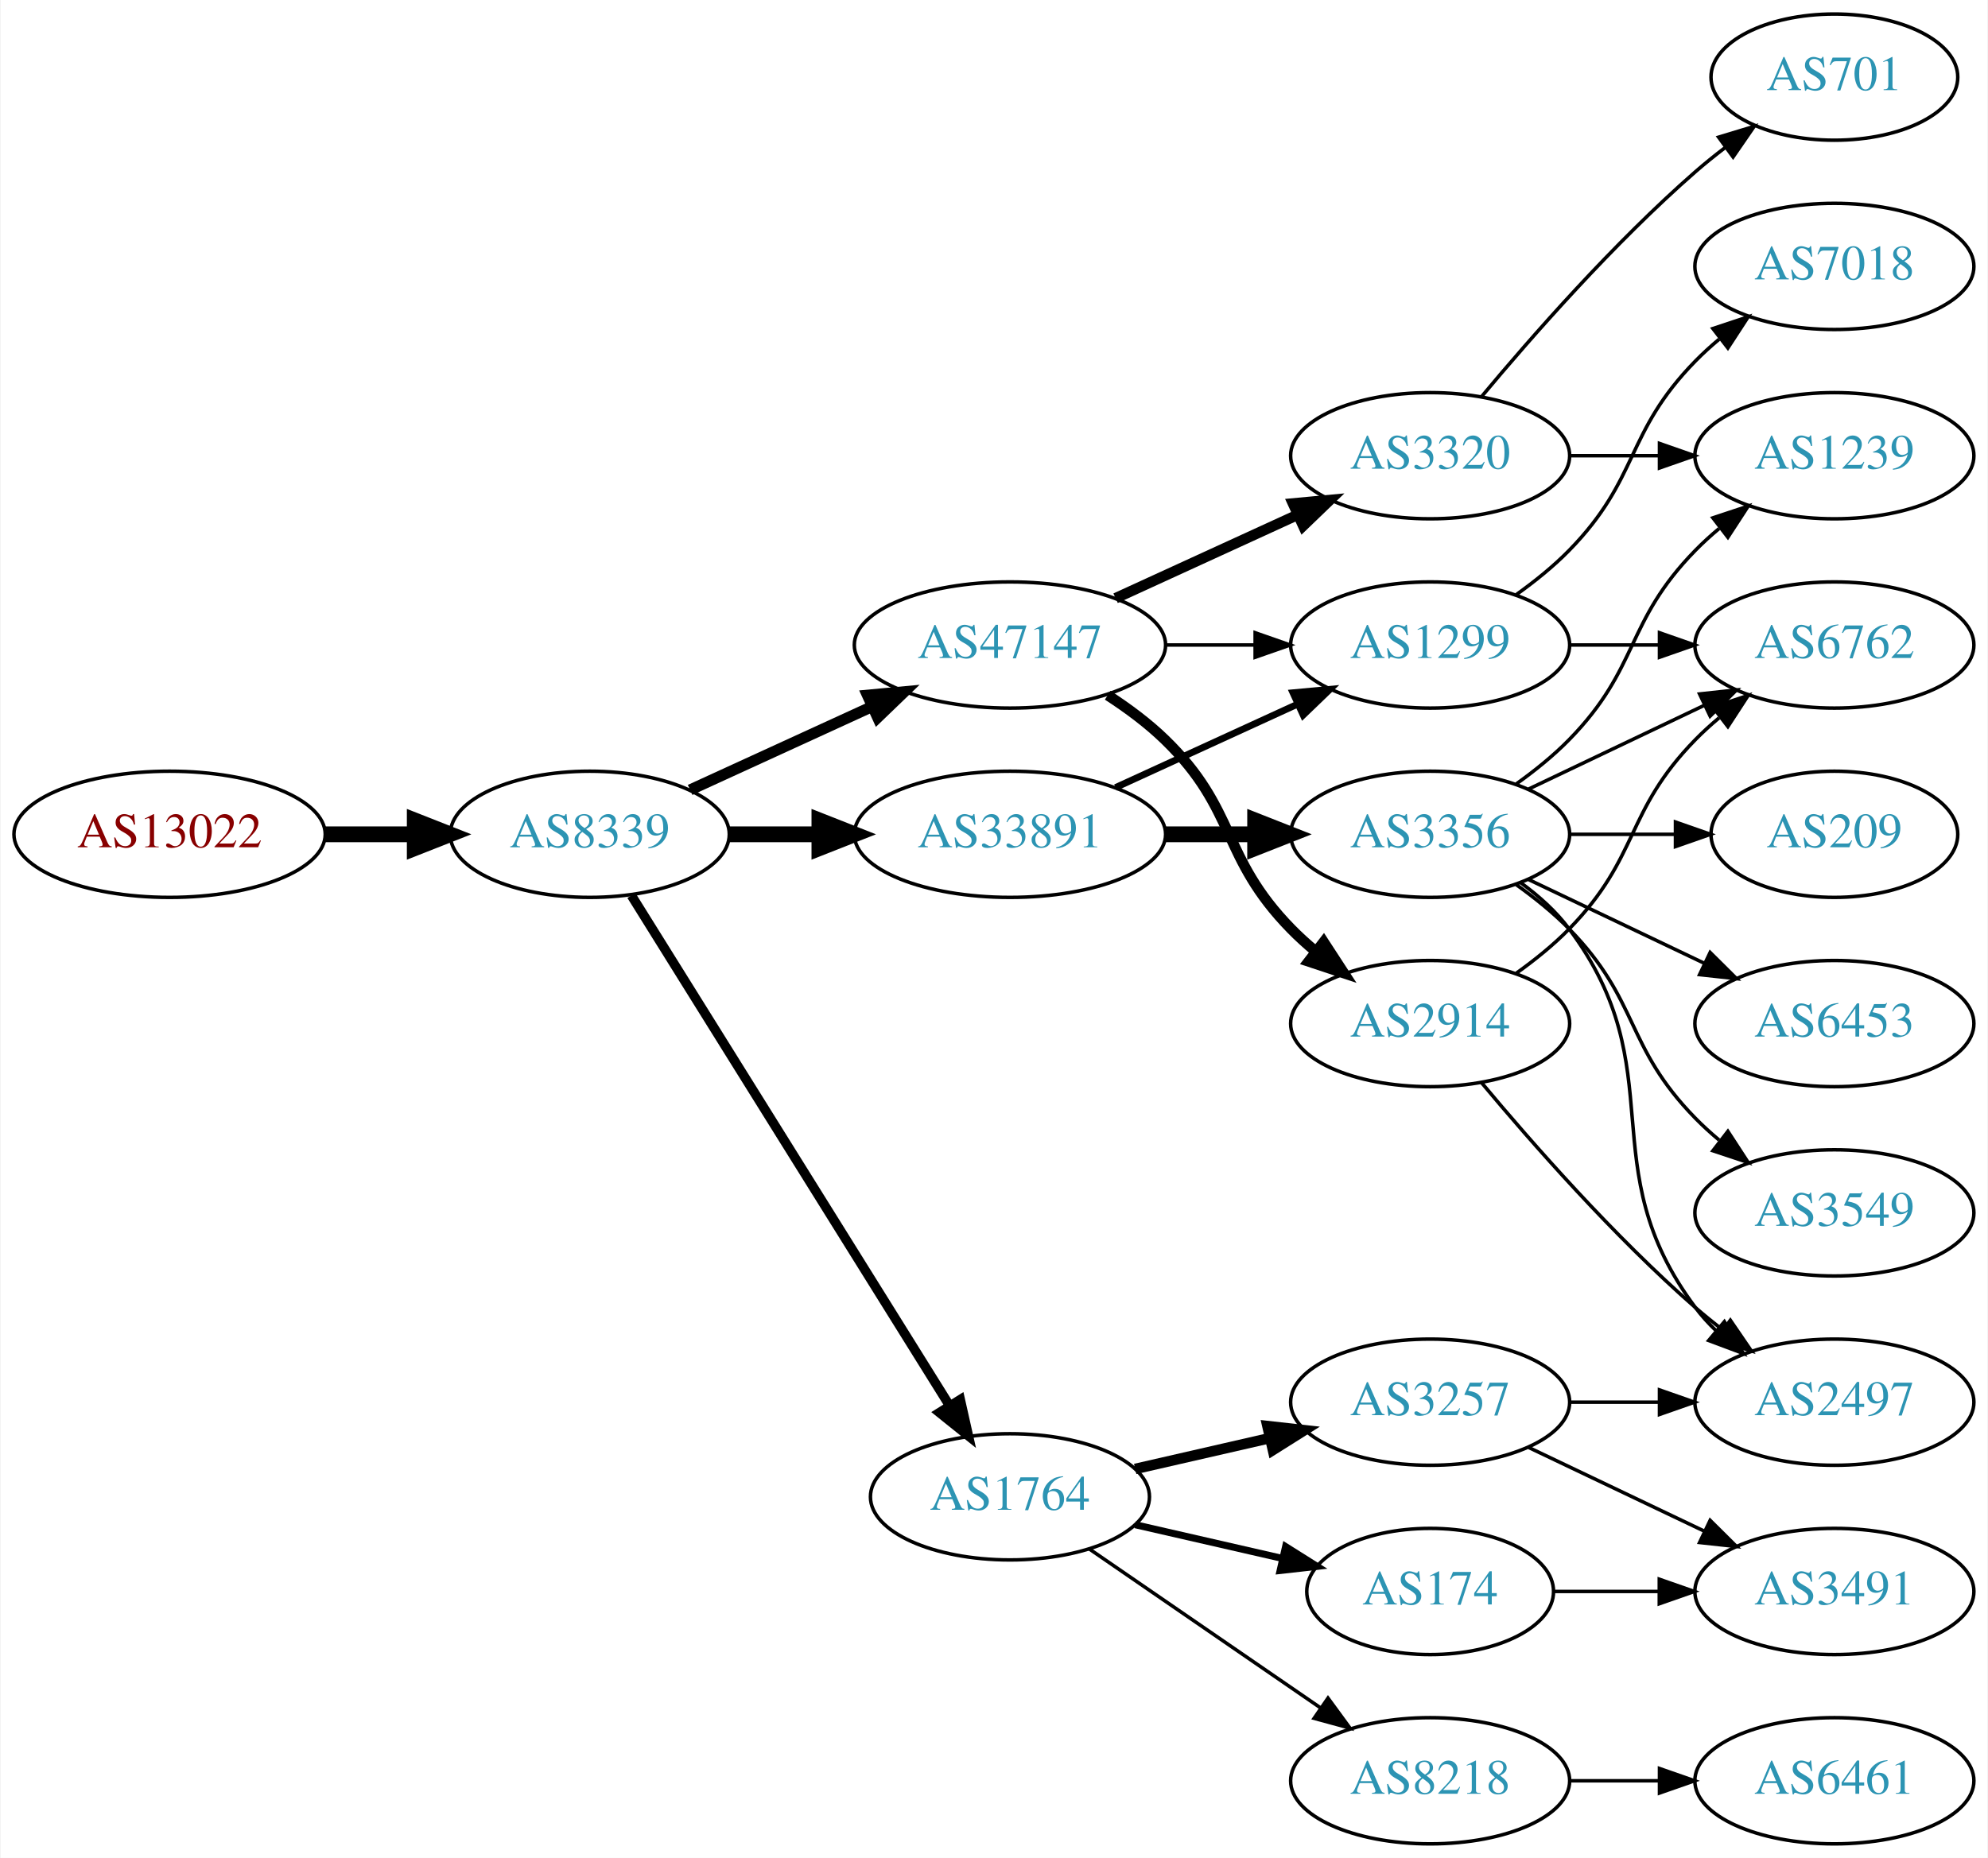
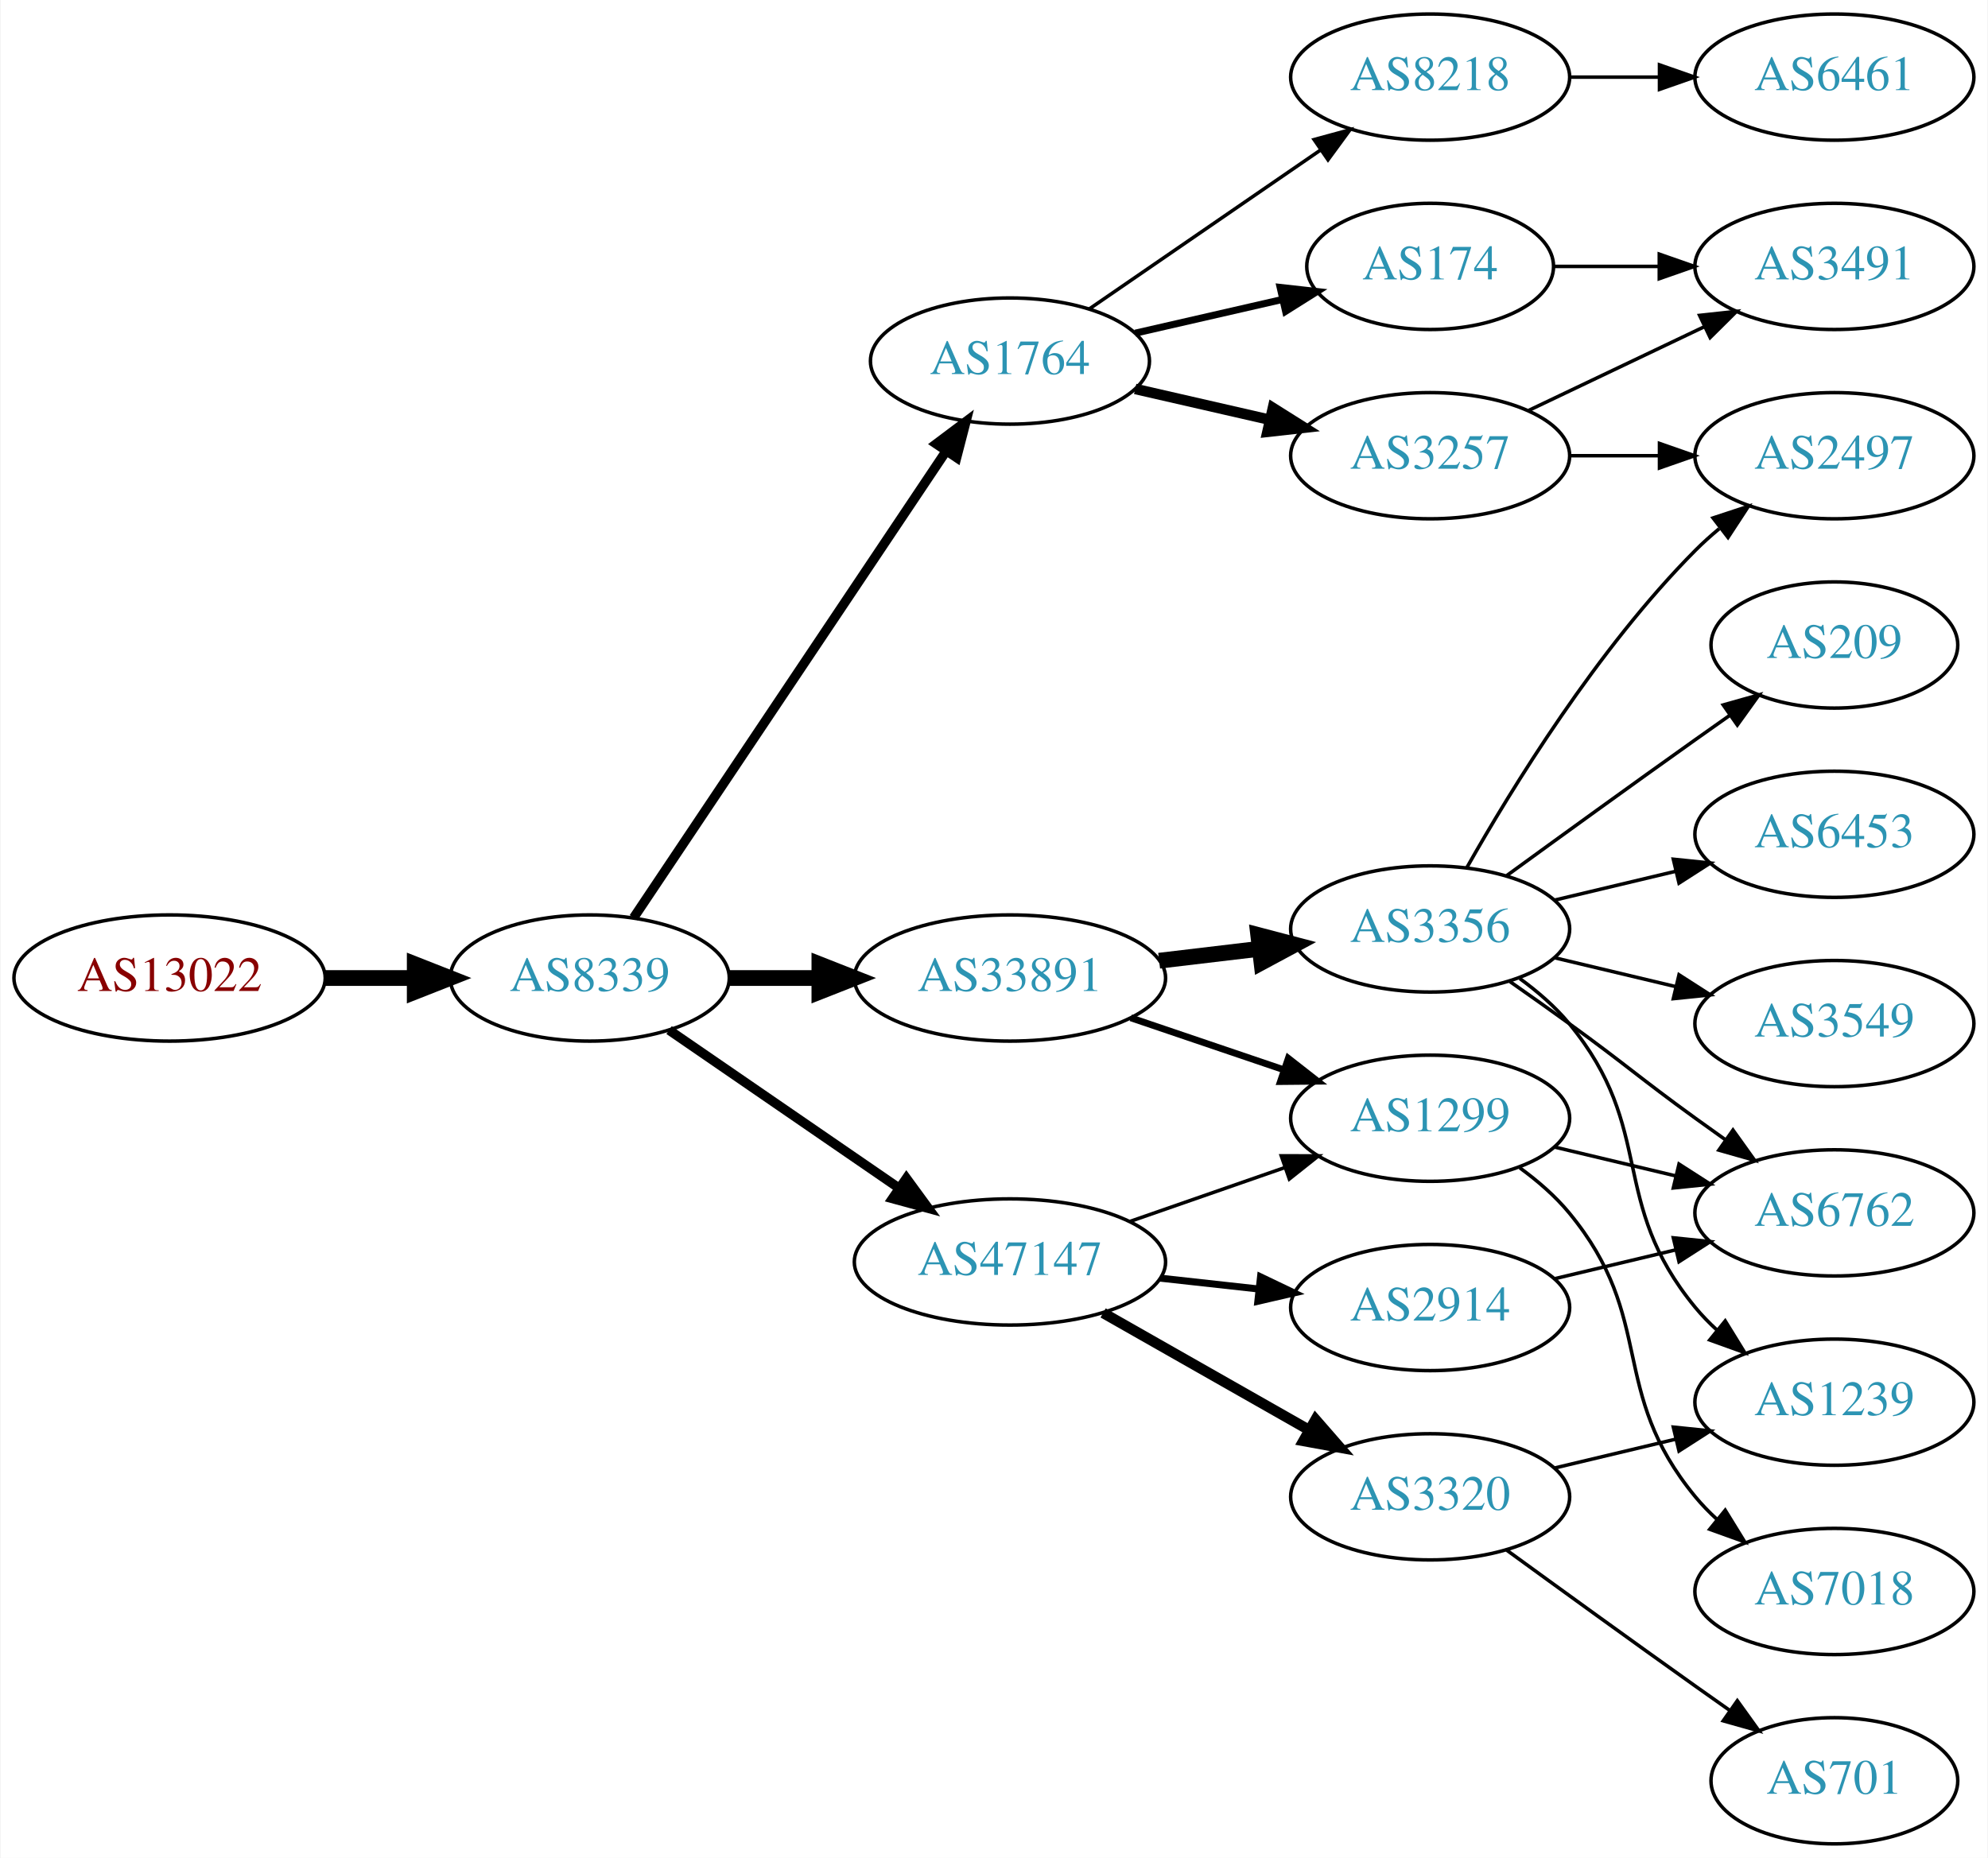
<svg xmlns="http://www.w3.org/2000/svg" xmlns:xlink="http://www.w3.org/1999/xlink" width="567pt" height="530pt" viewBox="0.00 0.00 566.66 530.00">
  <g id="graph0" class="graph" transform="scale(1 1) rotate(0) translate(4 526)">
    <polygon fill="white" stroke="none" points="-4,4 -4,-526 562.663,-526 562.663,4 -4,4" />
    <g id="node1" class="node">
      <g id="a_node1">
        <a xlink:href="/asn/13022" xlink:title="AS13022 ~ UNSPECIFIED [AT]">
-           <ellipse fill="#ffffff" stroke="black" cx="44.196" cy="-288" rx="44.393" ry="18" />
-           <text text-anchor="middle" x="44.196" y="-284.3" font-family="Times,serif" font-size="14.00" fill="#880000">AS13022</text>
+           <ellipse fill="#ffffff" stroke="black" cx="44.196" cy="-247" rx="44.393" ry="18" />
+           <text text-anchor="middle" x="44.196" y="-243.3" font-family="Times,serif" font-size="14.00" fill="#880000">AS13022</text>
        </a>
      </g>
    </g>
    <g id="node2" class="node">
      <g id="a_node2">
        <a xlink:href="/asn/8339" xlink:title="AS8339 ~ kabelplus GmbH [AT]">
-           <ellipse fill="#ffffff" stroke="black" cx="164.039" cy="-288" rx="39.794" ry="18" />
-           <text text-anchor="middle" x="164.039" y="-284.3" font-family="Times,serif" font-size="14.00" fill="#2c94b3">AS8339</text>
+           <ellipse fill="#ffffff" stroke="black" cx="164.039" cy="-247" rx="39.794" ry="18" />
+           <text text-anchor="middle" x="164.039" y="-243.3" font-family="Times,serif" font-size="14.00" fill="#2c94b3">AS8339</text>
        </a>
      </g>
    </g>
    <g id="edge1" class="edge">
-       <path fill="none" stroke="black" stroke-width="4.5" d="M88.407,-288C96.72,-288 105.482,-288 113.965,-288" />
-       <polygon fill="black" stroke="black" stroke-width="4.5" points="114.123,-291.938 124.123,-288 114.123,-284.063 114.123,-291.938" />
+       <path fill="none" stroke="black" stroke-width="4.5" d="M88.407,-247C96.72,-247 105.482,-247 113.965,-247" />
+       <polygon fill="black" stroke="black" stroke-width="4.5" points="114.123,-250.938 124.123,-247 114.123,-243.063 114.123,-250.938" />
    </g>
    <g id="node3" class="node">
      <g id="a_node3">
-         <a xlink:href="/asn/47147" xlink:title="AS47147 ~ ANEXIA Internetdienstleistungs GmbH [AT]">
-           <ellipse fill="#ffffff" stroke="black" cx="283.881" cy="-342" rx="44.393" ry="18" />
-           <text text-anchor="middle" x="283.881" y="-338.3" font-family="Times,serif" font-size="14.00" fill="#2c94b3">AS47147</text>
+         <a xlink:href="/asn/1764" xlink:title="AS1764 ~ NEXTLAYER-AS [AT]">
+           <ellipse fill="#ffffff" stroke="black" cx="283.881" cy="-423" rx="39.794" ry="18" />
+           <text text-anchor="middle" x="283.881" y="-419.3" font-family="Times,serif" font-size="14.00" fill="#2c94b3">AS1764</text>
        </a>
      </g>
    </g>
    <g id="edge2" class="edge">
-       <path fill="none" stroke="black" stroke-width="3.15" d="M192.667,-300.661C208.165,-307.762 227.732,-316.728 244.678,-324.494" />
-       <polygon fill="black" stroke="black" stroke-width="3.15" points="243.232,-327.681 253.781,-328.665 246.148,-321.317 243.232,-327.681" />
+       <path fill="none" stroke="black" stroke-width="2.7" d="M176.552,-264.196C197.321,-295.214 241.159,-360.687 265.561,-397.132" />
+       <polygon fill="black" stroke="black" stroke-width="2.7" points="262.849,-399.372 271.321,-405.734 268.665,-395.477 262.849,-399.372" />
    </g>
    <g id="node4" class="node">
      <g id="a_node4">
        <a xlink:href="/asn/33891" xlink:title="AS33891 ~ CORE-BACKBONE GMBH GLOBAL NETWORK [DE]">
-           <ellipse fill="#ffffff" stroke="black" cx="283.881" cy="-288" rx="44.393" ry="18" />
-           <text text-anchor="middle" x="283.881" y="-284.3" font-family="Times,serif" font-size="14.00" fill="#2c94b3">AS33891</text>
+           <ellipse fill="#ffffff" stroke="black" cx="283.881" cy="-247" rx="44.393" ry="18" />
+           <text text-anchor="middle" x="283.881" y="-243.3" font-family="Times,serif" font-size="14.00" fill="#2c94b3">AS33891</text>
        </a>
      </g>
    </g>
    <g id="edge3" class="edge">
-       <path fill="none" stroke="black" stroke-width="4.5" d="M203.951,-288C212.054,-288 220.729,-288 229.255,-288" />
-       <polygon fill="black" stroke="black" stroke-width="4.5" points="229.533,-291.938 239.533,-288 229.533,-284.063 229.533,-291.938" />
+       <path fill="none" stroke="black" stroke-width="4.5" d="M203.951,-247C212.054,-247 220.729,-247 229.255,-247" />
+       <polygon fill="black" stroke="black" stroke-width="4.5" points="229.533,-250.938 239.533,-247 229.533,-243.063 229.533,-250.938" />
    </g>
    <g id="node5" class="node">
      <g id="a_node5">
-         <a xlink:href="/asn/1764" xlink:title="AS1764 ~ NEXTLAYER-AS [AT]">
-           <ellipse fill="#ffffff" stroke="black" cx="283.881" cy="-99" rx="39.794" ry="18" />
-           <text text-anchor="middle" x="283.881" y="-95.3" font-family="Times,serif" font-size="14.00" fill="#2c94b3">AS1764</text>
+         <a xlink:href="/asn/47147" xlink:title="AS47147 ~ ANEXIA Internetdienstleistungs GmbH [AT]">
+           <ellipse fill="#ffffff" stroke="black" cx="283.881" cy="-166" rx="44.393" ry="18" />
+           <text text-anchor="middle" x="283.881" y="-162.3" font-family="Times,serif" font-size="14.00" fill="#2c94b3">AS47147</text>
        </a>
      </g>
    </g>
    <g id="edge4" class="edge">
-       <path fill="none" stroke="black" stroke-width="2.7" d="M175.914,-270.558C196.697,-237.225 242.158,-164.314 266.586,-125.134" />
-       <polygon fill="black" stroke="black" stroke-width="2.7" points="269.711,-126.737 272.032,-116.4 263.771,-123.034 269.711,-126.737" />
+       <path fill="none" stroke="black" stroke-width="2.7" d="M186.653,-232.143C205.025,-219.515 231.618,-201.236 252.195,-187.093" />
+       <polygon fill="black" stroke="black" stroke-width="2.7" points="254.345,-189.862 260.603,-181.313 250.38,-184.093 254.345,-189.862" />
    </g>
    <g id="node6" class="node">
      <g id="a_node6">
-         <a xlink:href="/asn/2914" xlink:title="AS2914 ~ NTT America, Inc. [US]">
-           <ellipse fill="#ffffff" stroke="black" cx="403.724" cy="-234" rx="39.794" ry="18" />
-           <text text-anchor="middle" x="403.724" y="-230.3" font-family="Times,serif" font-size="14.00" fill="#2c94b3">AS2914</text>
+         <a xlink:href="/asn/3257" xlink:title="AS3257 ~ GTT [DE]">
+           <ellipse fill="#ffffff" stroke="black" cx="403.724" cy="-396" rx="39.794" ry="18" />
+           <text text-anchor="middle" x="403.724" y="-392.3" font-family="Times,serif" font-size="14.00" fill="#2c94b3">AS3257</text>
        </a>
      </g>
    </g>
    <g id="edge5" class="edge">
-       <path fill="none" stroke="black" stroke-width="3" d="M311.765,-327.671C317.489,-323.964 323.255,-319.682 328.077,-315 348.771,-294.906 343.905,-281.617 364.077,-261 366.17,-258.861 368.453,-256.782 370.83,-254.79" />
-       <polygon fill="black" stroke="black" stroke-width="3" points="373.349,-257.268 379.13,-248.389 369.074,-251.725 373.349,-257.268" />
+       <path fill="none" stroke="black" stroke-width="3" d="M319.6,-415.045C331.6,-412.296 345.221,-409.175 357.914,-406.267" />
+       <polygon fill="black" stroke="black" stroke-width="3" points="358.88,-409.636 367.845,-403.991 357.316,-402.813 358.88,-409.636" />
    </g>
    <g id="node7" class="node">
      <g id="a_node7">
-         <a xlink:href="/asn/1299" xlink:title="AS1299 ~ Telia Carrier [EU]">
-           <ellipse fill="#ffffff" stroke="black" cx="403.724" cy="-342" rx="39.794" ry="18" />
-           <text text-anchor="middle" x="403.724" y="-338.3" font-family="Times,serif" font-size="14.00" fill="#2c94b3">AS1299</text>
+         <a xlink:href="/asn/8218" xlink:title="AS8218 ~ legacy Neotelecoms [FR]">
+           <ellipse fill="#ffffff" stroke="black" cx="403.724" cy="-504" rx="39.794" ry="18" />
+           <text text-anchor="middle" x="403.724" y="-500.3" font-family="Times,serif" font-size="14.00" fill="#2c94b3">AS8218</text>
        </a>
      </g>
    </g>
    <g id="edge6" class="edge">
-       <path fill="none" stroke="black" d="M328.092,-342C336.405,-342 345.168,-342 353.65,-342" />
-       <polygon fill="black" stroke="black" points="353.809,-345.5 363.809,-342 353.809,-338.5 353.809,-345.5" />
+       <path fill="none" stroke="black" d="M306.495,-437.857C324.984,-450.565 351.798,-468.995 372.427,-483.175" />
+       <polygon fill="black" stroke="black" points="370.624,-486.183 380.848,-488.963 374.589,-480.414 370.624,-486.183" />
    </g>
    <g id="node8" class="node">
      <g id="a_node8">
+         <a xlink:href="/asn/174" xlink:title="AS174 ~ Cogent Communications [US]">
+           <ellipse fill="#ffffff" stroke="black" cx="403.724" cy="-450" rx="35.194" ry="18" />
+           <text text-anchor="middle" x="403.724" y="-446.3" font-family="Times,serif" font-size="14.00" fill="#2c94b3">AS174</text>
+         </a>
+       </g>
+     </g>
+     <g id="edge7" class="edge">
+       <path fill="none" stroke="black" stroke-width="2" d="M319.6,-430.955C332.693,-433.955 347.715,-437.396 361.356,-440.522" />
+       <polygon fill="black" stroke="black" stroke-width="2" points="360.934,-444.016 371.463,-442.838 362.497,-437.193 360.934,-444.016" />
+     </g>
+     <g id="node11" class="node">
+       <g id="a_node11">
+         <a xlink:href="/asn/3356" xlink:title="AS3356 ~ Level 3 Parent, LLC [US]">
+           <ellipse fill="#ffffff" stroke="black" cx="403.724" cy="-261" rx="39.794" ry="18" />
+           <text text-anchor="middle" x="403.724" y="-257.3" font-family="Times,serif" font-size="14.00" fill="#2c94b3">AS3356</text>
+         </a>
+       </g>
+     </g>
+     <g id="edge10" class="edge">
+       <path fill="none" stroke="black" stroke-width="4.5" d="M326.428,-251.936C335.674,-253.034 345.547,-254.207 355.018,-255.332" />
+       <polygon fill="black" stroke="black" stroke-width="4.5" points="354.695,-259.259 365.09,-256.529 355.624,-251.439 354.695,-259.259" />
+     </g>
+     <g id="node12" class="node">
+       <g id="a_node12">
+         <a xlink:href="/asn/1299" xlink:title="AS1299 ~ Telia Carrier [EU]">
+           <ellipse fill="#ffffff" stroke="black" cx="403.724" cy="-207" rx="39.794" ry="18" />
+           <text text-anchor="middle" x="403.724" y="-203.3" font-family="Times,serif" font-size="14.00" fill="#2c94b3">AS1299</text>
+         </a>
+       </g>
+     </g>
+     <g id="edge11" class="edge">
+       <path fill="none" stroke="black" stroke-width="1.929" d="M318.335,-235.645C331.936,-231.028 347.778,-225.651 362.039,-220.81" />
+       <polygon fill="black" stroke="black" stroke-width="1.929" points="363.268,-224.089 371.613,-217.56 361.018,-217.46 363.268,-224.089" />
+     </g>
+     <g id="edge21" class="edge">
+       <path fill="none" stroke="black" d="M318.021,-177.53C331.738,-182.302 347.777,-187.883 362.187,-192.896" />
+       <polygon fill="black" stroke="black" points="361.259,-196.279 371.853,-196.26 363.559,-189.668 361.259,-196.279" />
+     </g>
+     <g id="node20" class="node">
+       <g id="a_node20">
        <a xlink:href="/asn/3320" xlink:title="AS3320 ~ DTAG [DE]">
-           <ellipse fill="#ffffff" stroke="black" cx="403.724" cy="-396" rx="39.794" ry="18" />
-           <text text-anchor="middle" x="403.724" y="-392.3" font-family="Times,serif" font-size="14.00" fill="#2c94b3">AS3320</text>
-         </a>
-       </g>
-     </g>
-     <g id="edge7" class="edge">
-       <path fill="none" stroke="black" stroke-width="3" d="M314.011,-355.348C329.622,-362.502 349.02,-371.391 365.692,-379.03" />
-       <polygon fill="black" stroke="black" stroke-width="3" points="364.595,-382.378 375.144,-383.362 367.511,-376.014 364.595,-382.378" />
-     </g>
-     <g id="edge9" class="edge">
-       <path fill="none" stroke="black" stroke-width="1.929" d="M314.011,-301.348C329.622,-308.502 349.02,-317.391 365.692,-325.03" />
-       <polygon fill="black" stroke="black" stroke-width="1.929" points="364.595,-328.378 375.144,-329.362 367.511,-322.014 364.595,-328.378" />
+           <ellipse fill="#ffffff" stroke="black" cx="403.724" cy="-99" rx="39.794" ry="18" />
+           <text text-anchor="middle" x="403.724" y="-95.3" font-family="Times,serif" font-size="14.00" fill="#2c94b3">AS3320</text>
+         </a>
+       </g>
+     </g>
+     <g id="edge22" class="edge">
+       <path fill="none" stroke="black" stroke-width="3" d="M310.451,-151.462C327.671,-141.672 350.556,-128.66 369.227,-118.045" />
+       <polygon fill="black" stroke="black" stroke-width="3" points="371.048,-121.036 378.011,-113.05 367.588,-114.95 371.048,-121.036" />
+     </g>
+     <g id="node21" class="node">
+       <g id="a_node21">
+         <a xlink:href="/asn/2914" xlink:title="AS2914 ~ NTT America, Inc. [US]">
+           <ellipse fill="#ffffff" stroke="black" cx="403.724" cy="-153" rx="39.794" ry="18" />
+           <text text-anchor="middle" x="403.724" y="-149.3" font-family="Times,serif" font-size="14.00" fill="#2c94b3">AS2914</text>
+         </a>
+       </g>
+     </g>
+     <g id="edge23" class="edge">
+       <path fill="none" stroke="black" stroke-width="2" d="M326.76,-161.38C335.796,-160.383 345.418,-159.322 354.669,-158.301" />
+       <polygon fill="black" stroke="black" stroke-width="2" points="355.35,-161.747 364.906,-157.172 354.582,-154.79 355.35,-161.747" />
    </g>
    <g id="node9" class="node">
      <g id="a_node9">
-         <a xlink:href="/asn/3356" xlink:title="AS3356 ~ Level 3 Parent, LLC [US]">
-           <ellipse fill="#ffffff" stroke="black" cx="403.724" cy="-288" rx="39.794" ry="18" />
-           <text text-anchor="middle" x="403.724" y="-284.3" font-family="Times,serif" font-size="14.00" fill="#2c94b3">AS3356</text>
+         <a xlink:href="/asn/3491" xlink:title="AS3491 ~ PCCW Global, Inc. [US]">
+           <ellipse fill="#ffffff" stroke="black" cx="519.017" cy="-450" rx="39.794" ry="18" />
+           <text text-anchor="middle" x="519.017" y="-446.3" font-family="Times,serif" font-size="14.00" fill="#2c94b3">AS3491</text>
        </a>
      </g>
    </g>
    <g id="edge8" class="edge">
-       <path fill="none" stroke="black" stroke-width="4.5" d="M328.092,-288C336.405,-288 345.168,-288 353.65,-288" />
-       <polygon fill="black" stroke="black" stroke-width="4.5" points="353.809,-291.938 363.809,-288 353.809,-284.063 353.809,-291.938" />
+       <path fill="none" stroke="black" d="M431.86,-408.934C446.854,-416.081 465.675,-425.052 481.898,-432.785" />
+       <polygon fill="black" stroke="black" points="480.569,-436.028 491.102,-437.171 483.581,-429.709 480.569,-436.028" />
    </g>
    <g id="node10" class="node">
      <g id="a_node10">
-         <a xlink:href="/asn/3257" xlink:title="AS3257 ~ GTT [DE]">
-           <ellipse fill="#ffffff" stroke="black" cx="403.724" cy="-126" rx="39.794" ry="18" />
-           <text text-anchor="middle" x="403.724" y="-122.3" font-family="Times,serif" font-size="14.00" fill="#2c94b3">AS3257</text>
-         </a>
-       </g>
-     </g>
-     <g id="edge10" class="edge">
-       <path fill="none" stroke="black" stroke-width="3" d="M319.6,-106.955C331.6,-109.704 345.221,-112.825 357.914,-115.733" />
-       <polygon fill="black" stroke="black" stroke-width="3" points="357.316,-119.187 367.845,-118.009 358.88,-112.364 357.316,-119.187" />
-     </g>
-     <g id="node11" class="node">
-       <g id="a_node11">
-         <a xlink:href="/asn/174" xlink:title="AS174 ~ Cogent Communications [US]">
-           <ellipse fill="#ffffff" stroke="black" cx="403.724" cy="-72" rx="35.194" ry="18" />
-           <text text-anchor="middle" x="403.724" y="-68.3" font-family="Times,serif" font-size="14.00" fill="#2c94b3">AS174</text>
-         </a>
-       </g>
-     </g>
-     <g id="edge11" class="edge">
-       <path fill="none" stroke="black" stroke-width="2" d="M319.6,-91.045C332.693,-88.045 347.715,-84.603 361.356,-81.478" />
-       <polygon fill="black" stroke="black" stroke-width="2" points="362.497,-84.807 371.463,-79.162 360.934,-77.984 362.497,-84.807" />
-     </g>
-     <g id="node12" class="node">
-       <g id="a_node12">
-         <a xlink:href="/asn/8218" xlink:title="AS8218 ~ legacy Neotelecoms [FR]">
-           <ellipse fill="#ffffff" stroke="black" cx="403.724" cy="-18" rx="39.794" ry="18" />
-           <text text-anchor="middle" x="403.724" y="-14.3" font-family="Times,serif" font-size="14.00" fill="#2c94b3">AS8218</text>
-         </a>
-       </g>
-     </g>
-     <g id="edge12" class="edge">
-       <path fill="none" stroke="black" d="M306.495,-84.143C324.984,-71.435 351.798,-53.005 372.427,-38.825" />
-       <polygon fill="black" stroke="black" points="374.589,-41.586 380.848,-33.037 370.624,-35.817 374.589,-41.586" />
+         <a xlink:href="/asn/2497" xlink:title="AS2497 ~ Internet Initiative Japan Inc. [JP]">
+           <ellipse fill="#ffffff" stroke="black" cx="519.017" cy="-396" rx="39.794" ry="18" />
+           <text text-anchor="middle" x="519.017" y="-392.3" font-family="Times,serif" font-size="14.00" fill="#2c94b3">AS2497</text>
+         </a>
+       </g>
+     </g>
+     <g id="edge9" class="edge">
+       <path fill="none" stroke="black" d="M443.396,-396C451.599,-396 460.363,-396 468.895,-396" />
+       <polygon fill="black" stroke="black" points="469.134,-399.5 479.134,-396 469.134,-392.5 469.134,-399.5" />
+     </g>
+     <g id="node19" class="node">
+       <g id="a_node19">
+         <a xlink:href="/asn/6461" xlink:title="AS6461 ~ Zayo Bandwidth [US]">
+           <ellipse fill="#ffffff" stroke="black" cx="519.017" cy="-504" rx="39.794" ry="18" />
+           <text text-anchor="middle" x="519.017" y="-500.3" font-family="Times,serif" font-size="14.00" fill="#2c94b3">AS6461</text>
+         </a>
+       </g>
+     </g>
+     <g id="edge20" class="edge">
+       <path fill="none" stroke="black" d="M443.396,-504C451.599,-504 460.363,-504 468.895,-504" />
+       <polygon fill="black" stroke="black" points="469.134,-507.5 479.134,-504 469.134,-500.5 469.134,-507.5" />
+     </g>
+     <g id="edge26" class="edge">
+       <path fill="none" stroke="black" d="M439.023,-450C448.4,-450 458.75,-450 468.785,-450" />
+       <polygon fill="black" stroke="black" points="469.074,-453.5 479.074,-450 469.074,-446.5 469.074,-453.5" />
+     </g>
+     <g id="edge19" class="edge">
+       <path fill="none" stroke="black" d="M414.184,-278.49C426.965,-301.096 451.398,-340.886 479.37,-369 481.481,-371.121 483.777,-373.188 486.163,-375.171" />
+       <polygon fill="black" stroke="black" points="484.415,-378.242 494.478,-381.556 488.678,-372.69 484.415,-378.242" />
    </g>
    <g id="node13" class="node">
      <g id="a_node13">
-         <a xlink:href="/asn/2497" xlink:title="AS2497 ~ Internet Initiative Japan Inc. [JP]">
-           <ellipse fill="#ffffff" stroke="black" cx="519.017" cy="-126" rx="39.794" ry="18" />
-           <text text-anchor="middle" x="519.017" y="-122.3" font-family="Times,serif" font-size="14.00" fill="#2c94b3">AS2497</text>
-         </a>
-       </g>
-     </g>
-     <g id="edge27" class="edge">
-       <path fill="none" stroke="black" d="M418.354,-217.183C432.636,-200.071 456.183,-173.255 479.37,-153 481.836,-150.846 484.475,-148.706 487.172,-146.628" />
-       <polygon fill="black" stroke="black" points="489.345,-149.375 495.326,-140.63 485.197,-143.736 489.345,-149.375" />
+         <a xlink:href="/asn/6762" xlink:title="AS6762 ~ TELECOM ITALIA SPARKLE S.p.A. [IT]">
+           <ellipse fill="#ffffff" stroke="black" cx="519.017" cy="-180" rx="39.794" ry="18" />
+           <text text-anchor="middle" x="519.017" y="-176.3" font-family="Times,serif" font-size="14.00" fill="#2c94b3">AS6762</text>
+         </a>
+       </g>
+     </g>
+     <g id="edge16" class="edge">
+       <path fill="none" stroke="black" d="M426.481,-245.991C432.015,-242.121 437.934,-237.936 443.37,-234 459.57,-222.271 463.17,-218.729 479.37,-207 482.173,-204.971 485.105,-202.875 488.045,-200.79" />
+       <polygon fill="black" stroke="black" points="490.096,-203.627 496.26,-195.009 486.068,-197.903 490.096,-203.627" />
+     </g>
+     <g id="node15" class="node">
+       <g id="a_node15">
+         <a xlink:href="/asn/3549" xlink:title="AS3549 ~ Level 3 Parent, LLC [US]">
+           <ellipse fill="#ffffff" stroke="black" cx="519.017" cy="-234" rx="39.794" ry="18" />
+           <text text-anchor="middle" x="519.017" y="-230.3" font-family="Times,serif" font-size="14.00" fill="#2c94b3">AS3549</text>
+         </a>
+       </g>
+     </g>
+     <g id="edge14" class="edge">
+       <path fill="none" stroke="black" d="M439.331,-252.752C450.202,-250.162 462.357,-247.265 473.799,-244.538" />
+       <polygon fill="black" stroke="black" points="474.705,-247.92 483.621,-242.197 473.082,-241.111 474.705,-247.92" />
+     </g>
+     <g id="node16" class="node">
+       <g id="a_node16">
+         <a xlink:href="/asn/209" xlink:title="AS209 ~ CenturyLink Communications, LLC [US]">
+           <ellipse fill="#ffffff" stroke="black" cx="519.017" cy="-342" rx="35.194" ry="18" />
+           <text text-anchor="middle" x="519.017" y="-338.3" font-family="Times,serif" font-size="14.00" fill="#2c94b3">AS209</text>
+         </a>
+       </g>
+     </g>
+     <g id="edge15" class="edge">
+       <path fill="none" stroke="black" d="M425.572,-276.222C440.506,-287.091 461.12,-302.025 479.37,-315 482.581,-317.282 485.95,-319.661 489.304,-322.018" />
+       <polygon fill="black" stroke="black" points="487.316,-324.899 497.515,-327.77 491.332,-319.166 487.316,-324.899" />
+     </g>
+     <g id="node17" class="node">
+       <g id="a_node17">
+         <a xlink:href="/asn/6453" xlink:title="AS6453 ~ TATA COMMUNICATIONS (AMERICA) INC [US]">
+           <ellipse fill="#ffffff" stroke="black" cx="519.017" cy="-288" rx="39.794" ry="18" />
+           <text text-anchor="middle" x="519.017" y="-284.3" font-family="Times,serif" font-size="14.00" fill="#2c94b3">AS6453</text>
+         </a>
+       </g>
+     </g>
+     <g id="edge17" class="edge">
+       <path fill="none" stroke="black" d="M439.331,-269.248C450.202,-271.838 462.357,-274.735 473.799,-277.462" />
+       <polygon fill="black" stroke="black" points="473.082,-280.889 483.621,-279.803 474.705,-274.08 473.082,-280.889" />
    </g>
    <g id="node18" class="node">
      <g id="a_node18">
-         <a xlink:href="/asn/6762" xlink:title="AS6762 ~ TELECOM ITALIA SPARKLE S.p.A. [IT]">
-           <ellipse fill="#ffffff" stroke="black" cx="519.017" cy="-342" rx="39.794" ry="18" />
-           <text text-anchor="middle" x="519.017" y="-338.3" font-family="Times,serif" font-size="14.00" fill="#2c94b3">AS6762</text>
-         </a>
-       </g>
-     </g>
-     <g id="edge26" class="edge">
-       <path fill="none" stroke="black" d="M428.318,-248.389C433.574,-252.148 438.906,-256.437 443.37,-261 463.543,-281.617 459.198,-294.383 479.37,-315 481.463,-317.139 483.746,-319.218 486.123,-321.21" />
-       <polygon fill="black" stroke="black" points="484.367,-324.275 494.423,-327.611 488.641,-318.732 484.367,-324.275" />
-     </g>
-     <g id="edge24" class="edge">
-       <path fill="none" stroke="black" d="M443.396,-342C451.599,-342 460.363,-342 468.895,-342" />
-       <polygon fill="black" stroke="black" points="469.134,-345.5 479.134,-342 469.134,-338.5 469.134,-345.5" />
-     </g>
-     <g id="node21" class="node">
-       <g id="a_node21">
-         <a xlink:href="/asn/7018" xlink:title="AS7018 ~ AT&amp;T Services, Inc. [US]">
-           <ellipse fill="#ffffff" stroke="black" cx="519.017" cy="-450" rx="39.794" ry="18" />
-           <text text-anchor="middle" x="519.017" y="-446.3" font-family="Times,serif" font-size="14.00" fill="#2c94b3">AS7018</text>
-         </a>
-       </g>
-     </g>
-     <g id="edge25" class="edge">
-       <path fill="none" stroke="black" d="M428.318,-356.389C433.574,-360.148 438.906,-364.437 443.37,-369 463.543,-389.617 459.198,-402.383 479.37,-423 481.463,-425.139 483.746,-427.218 486.123,-429.21" />
-       <polygon fill="black" stroke="black" points="484.367,-432.275 494.423,-435.611 488.641,-426.732 484.367,-432.275" />
-     </g>
-     <g id="node19" class="node">
-       <g id="a_node19">
        <a xlink:href="/asn/1239" xlink:title="AS1239 ~ Sprint [US]">
-           <ellipse fill="#ffffff" stroke="black" cx="519.017" cy="-396" rx="39.794" ry="18" />
-           <text text-anchor="middle" x="519.017" y="-392.3" font-family="Times,serif" font-size="14.00" fill="#2c94b3">AS1239</text>
-         </a>
-       </g>
-     </g>
-     <g id="edge23" class="edge">
-       <path fill="none" stroke="black" d="M443.396,-396C451.599,-396 460.363,-396 468.895,-396" />
-       <polygon fill="black" stroke="black" points="469.134,-399.5 479.134,-396 469.134,-392.5 469.134,-399.5" />
-     </g>
-     <g id="node20" class="node">
-       <g id="a_node20">
-         <a xlink:href="/asn/701" xlink:title="AS701 ~ UUNET [US]">
-           <ellipse fill="#ffffff" stroke="black" cx="519.017" cy="-504" rx="35.194" ry="18" />
-           <text text-anchor="middle" x="519.017" y="-500.3" font-family="Times,serif" font-size="14.00" fill="#2c94b3">AS701</text>
-         </a>
-       </g>
-     </g>
-     <g id="edge22" class="edge">
-       <path fill="none" stroke="black" d="M418.354,-412.817C432.636,-429.929 456.183,-456.745 479.37,-477 482.04,-479.332 484.913,-481.648 487.843,-483.886" />
-       <polygon fill="black" stroke="black" points="485.994,-486.87 496.134,-489.939 490.121,-481.216 485.994,-486.87" />
-     </g>
-     <g id="edge16" class="edge">
-       <path fill="none" stroke="black" d="M429.655,-274.118C434.731,-270.389 439.649,-265.984 443.37,-261 473.642,-220.458 449.099,-193.542 479.37,-153 481.115,-150.664 483.122,-148.455 485.285,-146.383" />
-       <polygon fill="black" stroke="black" points="487.645,-148.973 493.086,-139.882 483.163,-143.595 487.645,-148.973" />
-     </g>
-     <g id="node15" class="node">
-       <g id="a_node15">
-         <a xlink:href="/asn/6453" xlink:title="AS6453 ~ TATA COMMUNICATIONS (AMERICA) INC [US]">
-           <ellipse fill="#ffffff" stroke="black" cx="519.017" cy="-234" rx="39.794" ry="18" />
-           <text text-anchor="middle" x="519.017" y="-230.3" font-family="Times,serif" font-size="14.00" fill="#2c94b3">AS6453</text>
-         </a>
-       </g>
-     </g>
-     <g id="edge15" class="edge">
-       <path fill="none" stroke="black" d="M431.86,-275.066C446.854,-267.919 465.675,-258.948 481.898,-251.215" />
-       <polygon fill="black" stroke="black" points="483.581,-254.291 491.102,-246.829 480.569,-247.972 483.581,-254.291" />
-     </g>
-     <g id="node16" class="node">
-       <g id="a_node16">
-         <a xlink:href="/asn/3549" xlink:title="AS3549 ~ Level 3 Parent, LLC [US]">
-           <ellipse fill="#ffffff" stroke="black" cx="519.017" cy="-180" rx="39.794" ry="18" />
-           <text text-anchor="middle" x="519.017" y="-176.3" font-family="Times,serif" font-size="14.00" fill="#2c94b3">AS3549</text>
-         </a>
-       </g>
-     </g>
-     <g id="edge17" class="edge">
-       <path fill="none" stroke="black" d="M428.318,-273.611C433.574,-269.852 438.906,-265.563 443.37,-261 463.543,-240.383 459.198,-227.617 479.37,-207 481.463,-204.861 483.746,-202.782 486.123,-200.79" />
-       <polygon fill="black" stroke="black" points="488.641,-203.268 494.423,-194.389 484.367,-197.725 488.641,-203.268" />
-     </g>
-     <g id="node17" class="node">
-       <g id="a_node17">
-         <a xlink:href="/asn/209" xlink:title="AS209 ~ CenturyLink Communications, LLC [US]">
-           <ellipse fill="#ffffff" stroke="black" cx="519.017" cy="-288" rx="35.194" ry="18" />
-           <text text-anchor="middle" x="519.017" y="-284.3" font-family="Times,serif" font-size="14.00" fill="#2c94b3">AS209</text>
+           <ellipse fill="#ffffff" stroke="black" cx="519.017" cy="-126" rx="39.794" ry="18" />
+           <text text-anchor="middle" x="519.017" y="-122.3" font-family="Times,serif" font-size="14.00" fill="#2c94b3">AS1239</text>
        </a>
      </g>
    </g>
    <g id="edge18" class="edge">
-       <path fill="none" stroke="black" d="M443.396,-288C453.101,-288 463.592,-288 473.555,-288" />
-       <polygon fill="black" stroke="black" points="473.691,-291.5 483.691,-288 473.691,-284.5 473.691,-291.5" />
-     </g>
-     <g id="edge19" class="edge">
-       <path fill="none" stroke="black" d="M431.86,-300.934C446.854,-308.081 465.675,-317.052 481.898,-324.785" />
-       <polygon fill="black" stroke="black" points="480.569,-328.028 491.102,-329.171 483.581,-321.709 480.569,-328.028" />
-     </g>
-     <g id="edge20" class="edge">
-       <path fill="none" stroke="black" d="M428.318,-302.389C433.574,-306.148 438.906,-310.437 443.37,-315 463.543,-335.617 459.198,-348.383 479.37,-369 481.463,-371.139 483.746,-373.218 486.123,-375.21" />
-       <polygon fill="black" stroke="black" points="484.367,-378.275 494.423,-381.611 488.641,-372.732 484.367,-378.275" />
-     </g>
-     <g id="edge13" class="edge">
-       <path fill="none" stroke="black" d="M443.396,-126C451.599,-126 460.363,-126 468.895,-126" />
-       <polygon fill="black" stroke="black" points="469.134,-129.5 479.134,-126 469.134,-122.5 469.134,-129.5" />
+       <path fill="none" stroke="black" d="M429.305,-246.844C434.399,-243.128 439.413,-238.799 443.37,-234 468.435,-203.606 454.306,-183.394 479.37,-153 481.225,-150.75 483.313,-148.604 485.531,-146.576" />
+       <polygon fill="black" stroke="black" points="487.88,-149.177 493.436,-140.156 483.467,-143.744 487.88,-149.177" />
+     </g>
+     <g id="edge12" class="edge">
+       <path fill="none" stroke="black" d="M439.331,-198.752C450.202,-196.162 462.357,-193.265 473.799,-190.538" />
+       <polygon fill="black" stroke="black" points="474.705,-193.92 483.621,-188.197 473.082,-187.111 474.705,-193.92" />
    </g>
    <g id="node14" class="node">
      <g id="a_node14">
-         <a xlink:href="/asn/3491" xlink:title="AS3491 ~ PCCW Global, Inc. [US]">
+         <a xlink:href="/asn/7018" xlink:title="AS7018 ~ AT&amp;T Services, Inc. [US]">
          <ellipse fill="#ffffff" stroke="black" cx="519.017" cy="-72" rx="39.794" ry="18" />
-           <text text-anchor="middle" x="519.017" y="-68.3" font-family="Times,serif" font-size="14.00" fill="#2c94b3">AS3491</text>
-         </a>
-       </g>
-     </g>
-     <g id="edge14" class="edge">
-       <path fill="none" stroke="black" d="M431.86,-113.066C446.854,-105.919 465.675,-96.948 481.898,-89.215" />
-       <polygon fill="black" stroke="black" points="483.581,-92.291 491.102,-84.829 480.569,-85.972 483.581,-92.291" />
-     </g>
-     <g id="edge21" class="edge">
-       <path fill="none" stroke="black" d="M439.023,-72C448.4,-72 458.75,-72 468.785,-72" />
-       <polygon fill="black" stroke="black" points="469.074,-75.5 479.074,-72 469.074,-68.5 469.074,-75.5" />
+           <text text-anchor="middle" x="519.017" y="-68.3" font-family="Times,serif" font-size="14.00" fill="#2c94b3">AS7018</text>
+         </a>
+       </g>
+     </g>
+     <g id="edge13" class="edge">
+       <path fill="none" stroke="black" d="M429.305,-192.844C434.399,-189.128 439.413,-184.799 443.37,-180 468.435,-149.606 454.306,-129.394 479.37,-99 481.225,-96.751 483.313,-94.604 485.531,-92.576" />
+       <polygon fill="black" stroke="black" points="487.88,-95.177 493.436,-86.156 483.467,-89.744 487.88,-95.177" />
+     </g>
+     <g id="edge24" class="edge">
+       <path fill="none" stroke="black" d="M439.331,-107.248C450.202,-109.838 462.357,-112.735 473.799,-115.462" />
+       <polygon fill="black" stroke="black" points="473.082,-118.889 483.621,-117.803 474.705,-112.08 473.082,-118.889" />
    </g>
    <g id="node22" class="node">
      <g id="a_node22">
-         <a xlink:href="/asn/6461" xlink:title="AS6461 ~ Zayo Bandwidth [US]">
-           <ellipse fill="#ffffff" stroke="black" cx="519.017" cy="-18" rx="39.794" ry="18" />
-           <text text-anchor="middle" x="519.017" y="-14.3" font-family="Times,serif" font-size="14.00" fill="#2c94b3">AS6461</text>
-         </a>
-       </g>
-     </g>
-     <g id="edge28" class="edge">
-       <path fill="none" stroke="black" d="M443.396,-18C451.599,-18 460.363,-18 468.895,-18" />
-       <polygon fill="black" stroke="black" points="469.134,-21.5 479.134,-18 469.134,-14.5 469.134,-21.5" />
+         <a xlink:href="/asn/701" xlink:title="AS701 ~ UUNET [US]">
+           <ellipse fill="#ffffff" stroke="black" cx="519.017" cy="-18" rx="35.194" ry="18" />
+           <text text-anchor="middle" x="519.017" y="-14.3" font-family="Times,serif" font-size="14.00" fill="#2c94b3">AS701</text>
+         </a>
+       </g>
+     </g>
+     <g id="edge25" class="edge">
+       <path fill="none" stroke="black" d="M425.572,-83.778C440.506,-72.909 461.12,-57.975 479.37,-45 482.581,-42.718 485.95,-40.339 489.304,-37.982" />
+       <polygon fill="black" stroke="black" points="491.332,-40.834 497.515,-32.23 487.316,-35.101 491.332,-40.834" />
+     </g>
+     <g id="edge27" class="edge">
+       <path fill="none" stroke="black" d="M439.331,-161.248C450.202,-163.838 462.357,-166.735 473.799,-169.462" />
+       <polygon fill="black" stroke="black" points="473.082,-172.889 483.621,-171.803 474.705,-166.08 473.082,-172.889" />
    </g>
  </g>
</svg>
